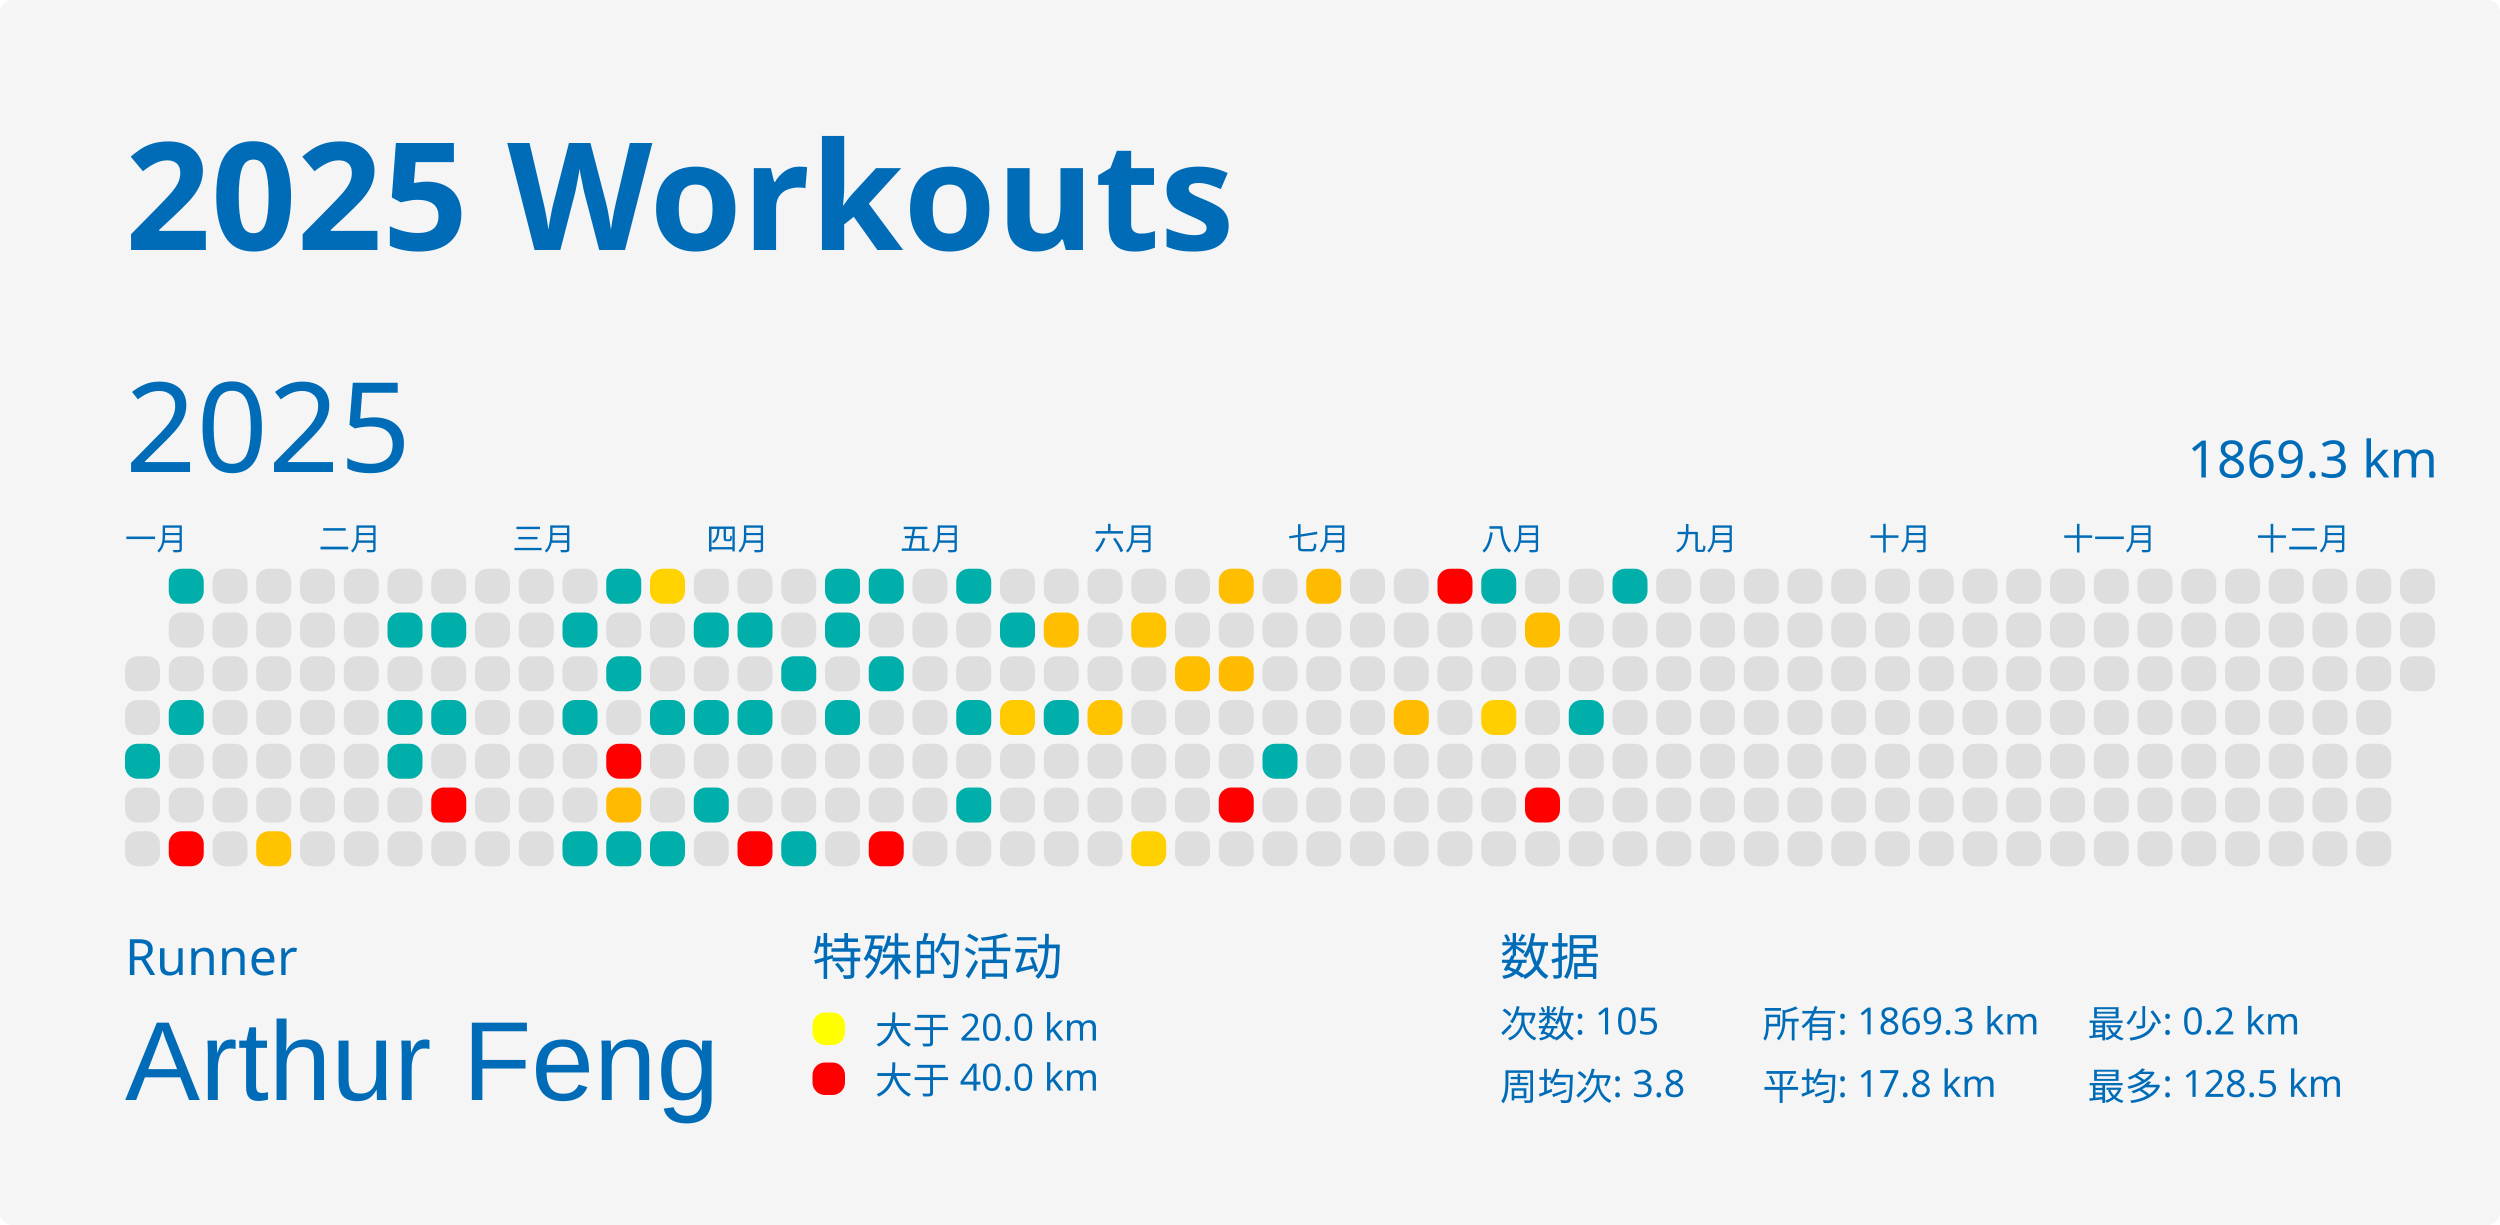
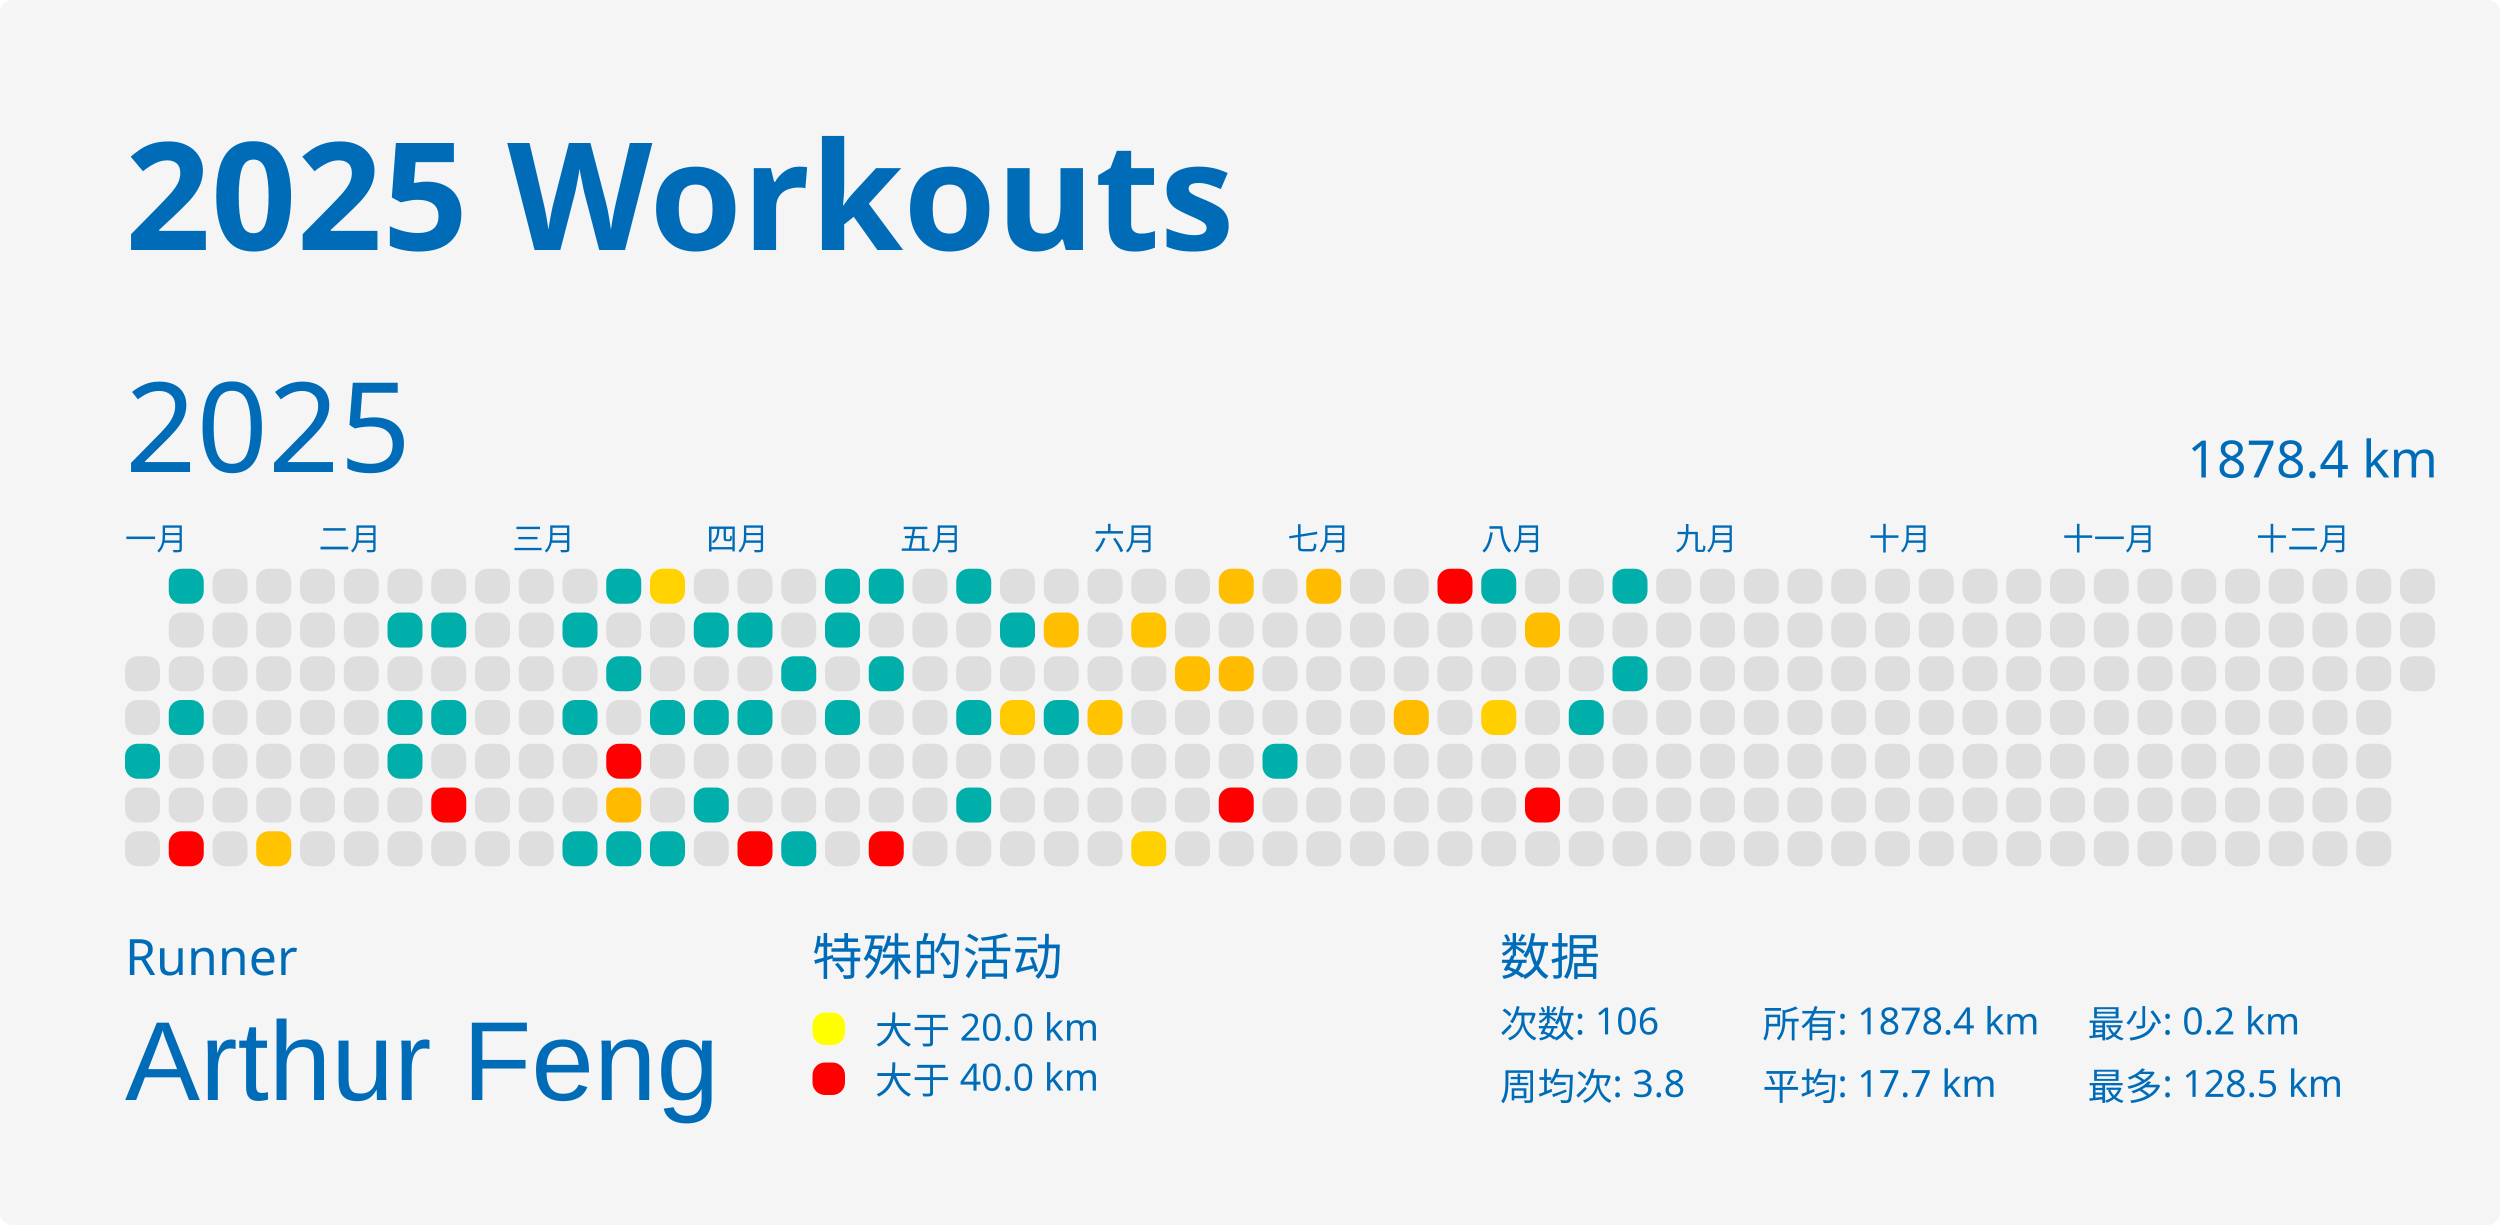
<svg xmlns="http://www.w3.org/2000/svg" baseProfile="full" height="98mm" version="1.1" viewBox="0,0,200,98" width="200mm">
  <defs />
  <rect fill="#f5f5f5" height="98" rx="1" ry="1" width="200" x="0" y="0" />
  <text fill="#006cb8" style="font-size:12px; font-family:MGI-Regular; font-weight:bold;" x="10" y="20">2025 Workouts</text>
  <text fill="#006cb8" style="font-size:4px; font-family:MGI-Regular" x="10" y="78">Runner</text>
  <text fill="#006cb8" style="font-size:9px; font-family:Arial" x="10" y="88">Arthur Feng</text>
  <text fill="#006cb8" style="font-size:4px; font-family:MGI-Regular" x="65" y="78">特殊的活动</text>
  <rect fill="yellow" height="2.6" rx="1" ry="1" width="2.6" x="65" y="81" />
  <text fill="#006cb8" style="font-size:3px; font-family:MGI-Regular" x="70" y="83.5">大于 20.0 km</text>
  <rect fill="red" height="2.6" rx="1" ry="1" width="2.6" x="65" y="85" />
  <text fill="#006cb8" style="font-size:3px; font-family:MGI-Regular" x="70" y="87.5">大于 40.0 km</text>
  <text fill="#006cb8" style="font-size:4px; font-family:MGI-Regular" x="120" y="78">数据</text>
-   <text fill="#006cb8" style="font-size:3px; font-family:MGI-Regular" x="120" y="83">次数: 105</text>
+   <text fill="#006cb8" style="font-size:3px; font-family:MGI-Regular" x="120" y="83">次数: 106</text>
  <text fill="#006cb8" style="font-size:3px; font-family:MGI-Regular" x="120" y="88">周均次: 3.8</text>
-   <text fill="#006cb8" style="font-size:3px; font-family:MGI-Regular" x="141" y="83">所有: 1869.3 km</text>
-   <text fill="#006cb8" style="font-size:3px; font-family:MGI-Regular" x="141" y="88">平均: 17.8 km</text>
+   <text fill="#006cb8" style="font-size:3px; font-family:MGI-Regular" x="141" y="83">所有: 1878.4 km</text>
+   <text fill="#006cb8" style="font-size:3px; font-family:MGI-Regular" x="141" y="88">平均: 17.7 km</text>
  <text fill="#006cb8" style="font-size:3px; font-family:MGI-Regular" x="167" y="83">最少: 0.2 km</text>
  <text fill="#006cb8" style="font-size:3px; font-family:MGI-Regular" x="167" y="88">最多: 128.5 km</text>
  <text dominant-baseline="hanging" fill="#006cb8" style="font-size:10.0px; font-family:MGI-Regular;" x="10" y="30">2025</text>
-   <text dominant-baseline="hanging" fill="#006cb8" style="font-size:4.125px; font-family:MGI-Regular;" x="175" y="35">1869.3 km</text>
+   <text dominant-baseline="hanging" fill="#006cb8" style="font-size:4.125px; font-family:MGI-Regular;" x="175" y="35">1878.4 km</text>
  <text fill="#006cb8" style="font-size:2.5px; font-family:MGI-Regular" x="10.0" y="44">一月</text>
  <text fill="#006cb8" style="font-size:2.5px; font-family:MGI-Regular" x="25.5" y="44">二月</text>
  <text fill="#006cb8" style="font-size:2.5px; font-family:MGI-Regular" x="41.0" y="44">三月</text>
  <text fill="#006cb8" style="font-size:2.5px; font-family:MGI-Regular" x="56.5" y="44">四月</text>
  <text fill="#006cb8" style="font-size:2.5px; font-family:MGI-Regular" x="72.0" y="44">五月</text>
  <text fill="#006cb8" style="font-size:2.5px; font-family:MGI-Regular" x="87.5" y="44">六月</text>
  <text fill="#006cb8" style="font-size:2.5px; font-family:MGI-Regular" x="103.0" y="44">七月</text>
  <text fill="#006cb8" style="font-size:2.5px; font-family:MGI-Regular" x="118.5" y="44">八月</text>
  <text fill="#006cb8" style="font-size:2.5px; font-family:MGI-Regular" x="134.0" y="44">九月</text>
  <text fill="#006cb8" style="font-size:2.5px; font-family:MGI-Regular" x="149.5" y="44">十月</text>
  <text fill="#006cb8" style="font-size:2.5px; font-family:MGI-Regular" x="165.0" y="44">十一月</text>
  <text fill="#006cb8" style="font-size:2.5px; font-family:MGI-Regular" x="180.5" y="44">十二月</text>
  <rect fill="#dedede" height="2.8" rx="1" ry="1" width="2.8" x="10.0" y="52.5" />
  <rect fill="#dedede" height="2.8" rx="1" ry="1" width="2.8" x="10.0" y="56.0" />
  <rect fill="#00afaa" height="2.8" rx="1" ry="1" width="2.8" x="10.0" y="59.5" />
  <rect fill="#dedede" height="2.8" rx="1" ry="1" width="2.8" x="10.0" y="63.0" />
  <rect fill="#dedede" height="2.8" rx="1" ry="1" width="2.8" x="10.0" y="66.5" />
  <rect fill="#00afaa" height="2.8" rx="1" ry="1" width="2.8" x="13.5" y="45.5" />
  <rect fill="#dedede" height="2.8" rx="1" ry="1" width="2.8" x="13.5" y="49.0" />
  <rect fill="#dedede" height="2.8" rx="1" ry="1" width="2.8" x="13.5" y="52.5" />
  <rect fill="#00afaa" height="2.8" rx="1" ry="1" width="2.8" x="13.5" y="56.0" />
  <rect fill="#dedede" height="2.8" rx="1" ry="1" width="2.8" x="13.5" y="59.5" />
  <rect fill="#dedede" height="2.8" rx="1" ry="1" width="2.8" x="13.5" y="63.0" />
  <rect fill="red" height="2.8" rx="1" ry="1" width="2.8" x="13.5" y="66.5" />
  <rect fill="#dedede" height="2.8" rx="1" ry="1" width="2.8" x="17.0" y="45.5" />
  <rect fill="#dedede" height="2.8" rx="1" ry="1" width="2.8" x="17.0" y="49.0" />
  <rect fill="#dedede" height="2.8" rx="1" ry="1" width="2.8" x="17.0" y="52.5" />
  <rect fill="#dedede" height="2.8" rx="1" ry="1" width="2.8" x="17.0" y="56.0" />
  <rect fill="#dedede" height="2.8" rx="1" ry="1" width="2.8" x="17.0" y="59.5" />
  <rect fill="#dedede" height="2.8" rx="1" ry="1" width="2.8" x="17.0" y="63.0" />
  <rect fill="#dedede" height="2.8" rx="1" ry="1" width="2.8" x="17.0" y="66.5" />
  <rect fill="#dedede" height="2.8" rx="1" ry="1" width="2.8" x="20.5" y="45.5" />
  <rect fill="#dedede" height="2.8" rx="1" ry="1" width="2.8" x="20.5" y="49.0" />
  <rect fill="#dedede" height="2.8" rx="1" ry="1" width="2.8" x="20.5" y="52.5" />
  <rect fill="#dedede" height="2.8" rx="1" ry="1" width="2.8" x="20.5" y="56.0" />
  <rect fill="#dedede" height="2.8" rx="1" ry="1" width="2.8" x="20.5" y="59.5" />
  <rect fill="#dedede" height="2.8" rx="1" ry="1" width="2.8" x="20.5" y="63.0" />
  <rect fill="#ffc300" height="2.8" rx="1" ry="1" width="2.8" x="20.5" y="66.5" />
  <rect fill="#dedede" height="2.8" rx="1" ry="1" width="2.8" x="24.0" y="45.5" />
  <rect fill="#dedede" height="2.8" rx="1" ry="1" width="2.8" x="24.0" y="49.0" />
  <rect fill="#dedede" height="2.8" rx="1" ry="1" width="2.8" x="24.0" y="52.5" />
  <rect fill="#dedede" height="2.8" rx="1" ry="1" width="2.8" x="24.0" y="56.0" />
  <rect fill="#dedede" height="2.8" rx="1" ry="1" width="2.8" x="24.0" y="59.5" />
  <rect fill="#dedede" height="2.8" rx="1" ry="1" width="2.8" x="24.0" y="63.0" />
  <rect fill="#dedede" height="2.8" rx="1" ry="1" width="2.8" x="24.0" y="66.5" />
  <rect fill="#dedede" height="2.8" rx="1" ry="1" width="2.8" x="27.5" y="45.5" />
  <rect fill="#dedede" height="2.8" rx="1" ry="1" width="2.8" x="27.5" y="49.0" />
  <rect fill="#dedede" height="2.8" rx="1" ry="1" width="2.8" x="27.5" y="52.5" />
  <rect fill="#dedede" height="2.8" rx="1" ry="1" width="2.8" x="27.5" y="56.0" />
  <rect fill="#dedede" height="2.8" rx="1" ry="1" width="2.8" x="27.5" y="59.5" />
  <rect fill="#dedede" height="2.8" rx="1" ry="1" width="2.8" x="27.5" y="63.0" />
  <rect fill="#dedede" height="2.8" rx="1" ry="1" width="2.8" x="27.5" y="66.5" />
  <rect fill="#dedede" height="2.8" rx="1" ry="1" width="2.8" x="31.0" y="45.5" />
  <rect fill="#00afaa" height="2.8" rx="1" ry="1" width="2.8" x="31.0" y="49.0" />
  <rect fill="#dedede" height="2.8" rx="1" ry="1" width="2.8" x="31.0" y="52.5" />
  <rect fill="#00afaa" height="2.8" rx="1" ry="1" width="2.8" x="31.0" y="56.0" />
  <rect fill="#00afaa" height="2.8" rx="1" ry="1" width="2.8" x="31.0" y="59.5" />
  <rect fill="#dedede" height="2.8" rx="1" ry="1" width="2.8" x="31.0" y="63.0" />
  <rect fill="#dedede" height="2.8" rx="1" ry="1" width="2.8" x="31.0" y="66.5" />
  <rect fill="#dedede" height="2.8" rx="1" ry="1" width="2.8" x="34.5" y="45.5" />
  <rect fill="#00afaa" height="2.8" rx="1" ry="1" width="2.8" x="34.5" y="49.0" />
  <rect fill="#dedede" height="2.8" rx="1" ry="1" width="2.8" x="34.5" y="52.5" />
  <rect fill="#00afaa" height="2.8" rx="1" ry="1" width="2.8" x="34.5" y="56.0" />
  <rect fill="#dedede" height="2.8" rx="1" ry="1" width="2.8" x="34.5" y="59.5" />
  <rect fill="red" height="2.8" rx="1" ry="1" width="2.8" x="34.5" y="63.0" />
  <rect fill="#dedede" height="2.8" rx="1" ry="1" width="2.8" x="34.5" y="66.5" />
  <rect fill="#dedede" height="2.8" rx="1" ry="1" width="2.8" x="38.0" y="45.5" />
  <rect fill="#dedede" height="2.8" rx="1" ry="1" width="2.8" x="38.0" y="49.0" />
  <rect fill="#dedede" height="2.8" rx="1" ry="1" width="2.8" x="38.0" y="52.5" />
  <rect fill="#dedede" height="2.8" rx="1" ry="1" width="2.8" x="38.0" y="56.0" />
  <rect fill="#dedede" height="2.8" rx="1" ry="1" width="2.8" x="38.0" y="59.5" />
  <rect fill="#dedede" height="2.8" rx="1" ry="1" width="2.8" x="38.0" y="63.0" />
  <rect fill="#dedede" height="2.8" rx="1" ry="1" width="2.8" x="38.0" y="66.5" />
  <rect fill="#dedede" height="2.8" rx="1" ry="1" width="2.8" x="41.5" y="45.5" />
  <rect fill="#dedede" height="2.8" rx="1" ry="1" width="2.8" x="41.5" y="49.0" />
  <rect fill="#dedede" height="2.8" rx="1" ry="1" width="2.8" x="41.5" y="52.5" />
  <rect fill="#dedede" height="2.8" rx="1" ry="1" width="2.8" x="41.5" y="56.0" />
  <rect fill="#dedede" height="2.8" rx="1" ry="1" width="2.8" x="41.5" y="59.5" />
  <rect fill="#dedede" height="2.8" rx="1" ry="1" width="2.8" x="41.5" y="63.0" />
  <rect fill="#dedede" height="2.8" rx="1" ry="1" width="2.8" x="41.5" y="66.5" />
  <rect fill="#dedede" height="2.8" rx="1" ry="1" width="2.8" x="45.0" y="45.5" />
  <rect fill="#00afaa" height="2.8" rx="1" ry="1" width="2.8" x="45.0" y="49.0" />
  <rect fill="#dedede" height="2.8" rx="1" ry="1" width="2.8" x="45.0" y="52.5" />
  <rect fill="#00afaa" height="2.8" rx="1" ry="1" width="2.8" x="45.0" y="56.0" />
  <rect fill="#dedede" height="2.8" rx="1" ry="1" width="2.8" x="45.0" y="59.5" />
  <rect fill="#dedede" height="2.8" rx="1" ry="1" width="2.8" x="45.0" y="63.0" />
  <rect fill="#00afaa" height="2.8" rx="1" ry="1" width="2.8" x="45.0" y="66.5" />
  <rect fill="#00afaa" height="2.8" rx="1" ry="1" width="2.8" x="48.5" y="45.5" />
  <rect fill="#dedede" height="2.8" rx="1" ry="1" width="2.8" x="48.5" y="49.0" />
  <rect fill="#00afaa" height="2.8" rx="1" ry="1" width="2.8" x="48.5" y="52.5" />
  <rect fill="#dedede" height="2.8" rx="1" ry="1" width="2.8" x="48.5" y="56.0" />
  <rect fill="red" height="2.8" rx="1" ry="1" width="2.8" x="48.5" y="59.5" />
  <rect fill="#ffba00" height="2.8" rx="1" ry="1" width="2.8" x="48.5" y="63.0" />
  <rect fill="#00afaa" height="2.8" rx="1" ry="1" width="2.8" x="48.5" y="66.5" />
  <rect fill="#ffd200" height="2.8" rx="1" ry="1" width="2.8" x="52.0" y="45.5" />
  <rect fill="#dedede" height="2.8" rx="1" ry="1" width="2.8" x="52.0" y="49.0" />
  <rect fill="#dedede" height="2.8" rx="1" ry="1" width="2.8" x="52.0" y="52.5" />
  <rect fill="#00afaa" height="2.8" rx="1" ry="1" width="2.8" x="52.0" y="56.0" />
  <rect fill="#dedede" height="2.8" rx="1" ry="1" width="2.8" x="52.0" y="59.5" />
  <rect fill="#dedede" height="2.8" rx="1" ry="1" width="2.8" x="52.0" y="63.0" />
  <rect fill="#00afaa" height="2.8" rx="1" ry="1" width="2.8" x="52.0" y="66.5" />
  <rect fill="#dedede" height="2.8" rx="1" ry="1" width="2.8" x="55.5" y="45.5" />
  <rect fill="#00afaa" height="2.8" rx="1" ry="1" width="2.8" x="55.5" y="49.0" />
  <rect fill="#dedede" height="2.8" rx="1" ry="1" width="2.8" x="55.5" y="52.5" />
  <rect fill="#00afaa" height="2.8" rx="1" ry="1" width="2.8" x="55.5" y="56.0" />
  <rect fill="#dedede" height="2.8" rx="1" ry="1" width="2.8" x="55.5" y="59.5" />
  <rect fill="#00afaa" height="2.8" rx="1" ry="1" width="2.8" x="55.5" y="63.0" />
  <rect fill="#dedede" height="2.8" rx="1" ry="1" width="2.8" x="55.5" y="66.5" />
  <rect fill="#dedede" height="2.8" rx="1" ry="1" width="2.8" x="59.0" y="45.5" />
  <rect fill="#00afaa" height="2.8" rx="1" ry="1" width="2.8" x="59.0" y="49.0" />
  <rect fill="#dedede" height="2.8" rx="1" ry="1" width="2.8" x="59.0" y="52.5" />
  <rect fill="#00afaa" height="2.8" rx="1" ry="1" width="2.8" x="59.0" y="56.0" />
  <rect fill="#dedede" height="2.8" rx="1" ry="1" width="2.8" x="59.0" y="59.5" />
  <rect fill="#dedede" height="2.8" rx="1" ry="1" width="2.8" x="59.0" y="63.0" />
  <rect fill="red" height="2.8" rx="1" ry="1" width="2.8" x="59.0" y="66.5" />
  <rect fill="#dedede" height="2.8" rx="1" ry="1" width="2.8" x="62.5" y="45.5" />
  <rect fill="#dedede" height="2.8" rx="1" ry="1" width="2.8" x="62.5" y="49.0" />
  <rect fill="#00afaa" height="2.8" rx="1" ry="1" width="2.8" x="62.5" y="52.5" />
  <rect fill="#dedede" height="2.8" rx="1" ry="1" width="2.8" x="62.5" y="56.0" />
  <rect fill="#dedede" height="2.8" rx="1" ry="1" width="2.8" x="62.5" y="59.5" />
  <rect fill="#dedede" height="2.8" rx="1" ry="1" width="2.8" x="62.5" y="63.0" />
  <rect fill="#00afaa" height="2.8" rx="1" ry="1" width="2.8" x="62.5" y="66.5" />
  <rect fill="#00afaa" height="2.8" rx="1" ry="1" width="2.8" x="66.0" y="45.5" />
  <rect fill="#00afaa" height="2.8" rx="1" ry="1" width="2.8" x="66.0" y="49.0" />
  <rect fill="#dedede" height="2.8" rx="1" ry="1" width="2.8" x="66.0" y="52.5" />
  <rect fill="#00afaa" height="2.8" rx="1" ry="1" width="2.8" x="66.0" y="56.0" />
  <rect fill="#dedede" height="2.8" rx="1" ry="1" width="2.8" x="66.0" y="59.5" />
  <rect fill="#dedede" height="2.8" rx="1" ry="1" width="2.8" x="66.0" y="63.0" />
  <rect fill="#dedede" height="2.8" rx="1" ry="1" width="2.8" x="66.0" y="66.5" />
  <rect fill="#00afaa" height="2.8" rx="1" ry="1" width="2.8" x="69.5" y="45.5" />
  <rect fill="#dedede" height="2.8" rx="1" ry="1" width="2.8" x="69.5" y="49.0" />
  <rect fill="#00afaa" height="2.8" rx="1" ry="1" width="2.8" x="69.5" y="52.5" />
  <rect fill="#dedede" height="2.8" rx="1" ry="1" width="2.8" x="69.5" y="56.0" />
  <rect fill="#dedede" height="2.8" rx="1" ry="1" width="2.8" x="69.5" y="59.5" />
  <rect fill="#dedede" height="2.8" rx="1" ry="1" width="2.8" x="69.5" y="63.0" />
  <rect fill="red" height="2.8" rx="1" ry="1" width="2.8" x="69.5" y="66.5" />
  <rect fill="#dedede" height="2.8" rx="1" ry="1" width="2.8" x="73.0" y="45.5" />
  <rect fill="#dedede" height="2.8" rx="1" ry="1" width="2.8" x="73.0" y="49.0" />
  <rect fill="#dedede" height="2.8" rx="1" ry="1" width="2.8" x="73.0" y="52.5" />
  <rect fill="#dedede" height="2.8" rx="1" ry="1" width="2.8" x="73.0" y="56.0" />
  <rect fill="#dedede" height="2.8" rx="1" ry="1" width="2.8" x="73.0" y="59.5" />
  <rect fill="#dedede" height="2.8" rx="1" ry="1" width="2.8" x="73.0" y="63.0" />
  <rect fill="#dedede" height="2.8" rx="1" ry="1" width="2.8" x="73.0" y="66.5" />
  <rect fill="#00afaa" height="2.8" rx="1" ry="1" width="2.8" x="76.5" y="45.5" />
  <rect fill="#dedede" height="2.8" rx="1" ry="1" width="2.8" x="76.5" y="49.0" />
  <rect fill="#dedede" height="2.8" rx="1" ry="1" width="2.8" x="76.5" y="52.5" />
  <rect fill="#00afaa" height="2.8" rx="1" ry="1" width="2.8" x="76.5" y="56.0" />
  <rect fill="#dedede" height="2.8" rx="1" ry="1" width="2.8" x="76.5" y="59.5" />
  <rect fill="#00afaa" height="2.8" rx="1" ry="1" width="2.8" x="76.5" y="63.0" />
  <rect fill="#dedede" height="2.8" rx="1" ry="1" width="2.8" x="76.5" y="66.5" />
  <rect fill="#dedede" height="2.8" rx="1" ry="1" width="2.8" x="80.0" y="45.5" />
  <rect fill="#00afaa" height="2.8" rx="1" ry="1" width="2.8" x="80.0" y="49.0" />
  <rect fill="#dedede" height="2.8" rx="1" ry="1" width="2.8" x="80.0" y="52.5" />
  <rect fill="#ffca00" height="2.8" rx="1" ry="1" width="2.8" x="80.0" y="56.0" />
  <rect fill="#dedede" height="2.8" rx="1" ry="1" width="2.8" x="80.0" y="59.5" />
  <rect fill="#dedede" height="2.8" rx="1" ry="1" width="2.8" x="80.0" y="63.0" />
  <rect fill="#dedede" height="2.8" rx="1" ry="1" width="2.8" x="80.0" y="66.5" />
  <rect fill="#dedede" height="2.8" rx="1" ry="1" width="2.8" x="83.5" y="45.5" />
  <rect fill="#ffbe00" height="2.8" rx="1" ry="1" width="2.8" x="83.5" y="49.0" />
  <rect fill="#dedede" height="2.8" rx="1" ry="1" width="2.8" x="83.5" y="52.5" />
  <rect fill="#00afaa" height="2.8" rx="1" ry="1" width="2.8" x="83.5" y="56.0" />
  <rect fill="#dedede" height="2.8" rx="1" ry="1" width="2.8" x="83.5" y="59.5" />
  <rect fill="#dedede" height="2.8" rx="1" ry="1" width="2.8" x="83.5" y="63.0" />
  <rect fill="#dedede" height="2.8" rx="1" ry="1" width="2.8" x="83.5" y="66.5" />
  <rect fill="#dedede" height="2.8" rx="1" ry="1" width="2.8" x="87.0" y="45.5" />
  <rect fill="#dedede" height="2.8" rx="1" ry="1" width="2.8" x="87.0" y="49.0" />
  <rect fill="#dedede" height="2.8" rx="1" ry="1" width="2.8" x="87.0" y="52.5" />
  <rect fill="#ffc300" height="2.8" rx="1" ry="1" width="2.8" x="87.0" y="56.0" />
  <rect fill="#dedede" height="2.8" rx="1" ry="1" width="2.8" x="87.0" y="59.5" />
  <rect fill="#dedede" height="2.8" rx="1" ry="1" width="2.8" x="87.0" y="63.0" />
  <rect fill="#dedede" height="2.8" rx="1" ry="1" width="2.8" x="87.0" y="66.5" />
  <rect fill="#dedede" height="2.8" rx="1" ry="1" width="2.8" x="90.5" y="45.5" />
  <rect fill="#ffc300" height="2.8" rx="1" ry="1" width="2.8" x="90.5" y="49.0" />
  <rect fill="#dedede" height="2.8" rx="1" ry="1" width="2.8" x="90.5" y="52.5" />
  <rect fill="#dedede" height="2.8" rx="1" ry="1" width="2.8" x="90.5" y="56.0" />
  <rect fill="#dedede" height="2.8" rx="1" ry="1" width="2.8" x="90.5" y="59.5" />
  <rect fill="#dedede" height="2.8" rx="1" ry="1" width="2.8" x="90.5" y="63.0" />
  <rect fill="#ffd100" height="2.8" rx="1" ry="1" width="2.8" x="90.5" y="66.5" />
  <rect fill="#dedede" height="2.8" rx="1" ry="1" width="2.8" x="94.0" y="45.5" />
  <rect fill="#dedede" height="2.8" rx="1" ry="1" width="2.8" x="94.0" y="49.0" />
  <rect fill="#ffbe00" height="2.8" rx="1" ry="1" width="2.8" x="94.0" y="52.5" />
  <rect fill="#dedede" height="2.8" rx="1" ry="1" width="2.8" x="94.0" y="56.0" />
  <rect fill="#dedede" height="2.8" rx="1" ry="1" width="2.8" x="94.0" y="59.5" />
  <rect fill="#dedede" height="2.8" rx="1" ry="1" width="2.8" x="94.0" y="63.0" />
  <rect fill="#dedede" height="2.8" rx="1" ry="1" width="2.8" x="94.0" y="66.5" />
  <rect fill="#ffbe00" height="2.8" rx="1" ry="1" width="2.8" x="97.5" y="45.5" />
  <rect fill="#dedede" height="2.8" rx="1" ry="1" width="2.8" x="97.5" y="49.0" />
  <rect fill="#ffbb00" height="2.8" rx="1" ry="1" width="2.8" x="97.5" y="52.5" />
  <rect fill="#dedede" height="2.8" rx="1" ry="1" width="2.8" x="97.5" y="56.0" />
  <rect fill="#dedede" height="2.8" rx="1" ry="1" width="2.8" x="97.5" y="59.5" />
  <rect fill="red" height="2.8" rx="1" ry="1" width="2.8" x="97.5" y="63.0" />
  <rect fill="#dedede" height="2.8" rx="1" ry="1" width="2.8" x="97.5" y="66.5" />
  <rect fill="#dedede" height="2.8" rx="1" ry="1" width="2.8" x="101.0" y="45.5" />
  <rect fill="#dedede" height="2.8" rx="1" ry="1" width="2.8" x="101.0" y="49.0" />
  <rect fill="#dedede" height="2.8" rx="1" ry="1" width="2.8" x="101.0" y="52.5" />
  <rect fill="#dedede" height="2.8" rx="1" ry="1" width="2.8" x="101.0" y="56.0" />
  <rect fill="#00afaa" height="2.8" rx="1" ry="1" width="2.8" x="101.0" y="59.5" />
  <rect fill="#dedede" height="2.8" rx="1" ry="1" width="2.8" x="101.0" y="63.0" />
  <rect fill="#dedede" height="2.8" rx="1" ry="1" width="2.8" x="101.0" y="66.5" />
  <rect fill="#ffbb00" height="2.8" rx="1" ry="1" width="2.8" x="104.5" y="45.5" />
  <rect fill="#dedede" height="2.8" rx="1" ry="1" width="2.8" x="104.5" y="49.0" />
  <rect fill="#dedede" height="2.8" rx="1" ry="1" width="2.8" x="104.5" y="52.5" />
  <rect fill="#dedede" height="2.8" rx="1" ry="1" width="2.8" x="104.5" y="56.0" />
  <rect fill="#dedede" height="2.8" rx="1" ry="1" width="2.8" x="104.5" y="59.5" />
  <rect fill="#dedede" height="2.8" rx="1" ry="1" width="2.8" x="104.5" y="63.0" />
  <rect fill="#dedede" height="2.8" rx="1" ry="1" width="2.8" x="104.5" y="66.5" />
  <rect fill="#dedede" height="2.8" rx="1" ry="1" width="2.8" x="108.0" y="45.5" />
  <rect fill="#dedede" height="2.8" rx="1" ry="1" width="2.8" x="108.0" y="49.0" />
  <rect fill="#dedede" height="2.8" rx="1" ry="1" width="2.8" x="108.0" y="52.5" />
  <rect fill="#dedede" height="2.8" rx="1" ry="1" width="2.8" x="108.0" y="56.0" />
  <rect fill="#dedede" height="2.8" rx="1" ry="1" width="2.8" x="108.0" y="59.5" />
  <rect fill="#dedede" height="2.8" rx="1" ry="1" width="2.8" x="108.0" y="63.0" />
  <rect fill="#dedede" height="2.8" rx="1" ry="1" width="2.8" x="108.0" y="66.5" />
  <rect fill="#dedede" height="2.8" rx="1" ry="1" width="2.8" x="111.5" y="45.5" />
  <rect fill="#dedede" height="2.8" rx="1" ry="1" width="2.8" x="111.5" y="49.0" />
  <rect fill="#dedede" height="2.8" rx="1" ry="1" width="2.8" x="111.5" y="52.5" />
  <rect fill="#ffbc00" height="2.8" rx="1" ry="1" width="2.8" x="111.5" y="56.0" />
  <rect fill="#dedede" height="2.8" rx="1" ry="1" width="2.8" x="111.5" y="59.5" />
  <rect fill="#dedede" height="2.8" rx="1" ry="1" width="2.8" x="111.5" y="63.0" />
  <rect fill="#dedede" height="2.8" rx="1" ry="1" width="2.8" x="111.5" y="66.5" />
  <rect fill="red" height="2.8" rx="1" ry="1" width="2.8" x="115.0" y="45.5" />
  <rect fill="#dedede" height="2.8" rx="1" ry="1" width="2.8" x="115.0" y="49.0" />
  <rect fill="#dedede" height="2.8" rx="1" ry="1" width="2.8" x="115.0" y="52.5" />
  <rect fill="#dedede" height="2.8" rx="1" ry="1" width="2.8" x="115.0" y="56.0" />
  <rect fill="#dedede" height="2.8" rx="1" ry="1" width="2.8" x="115.0" y="59.5" />
  <rect fill="#dedede" height="2.8" rx="1" ry="1" width="2.8" x="115.0" y="63.0" />
  <rect fill="#dedede" height="2.8" rx="1" ry="1" width="2.8" x="115.0" y="66.5" />
  <rect fill="#00afaa" height="2.8" rx="1" ry="1" width="2.8" x="118.5" y="45.5" />
  <rect fill="#dedede" height="2.8" rx="1" ry="1" width="2.8" x="118.5" y="49.0" />
  <rect fill="#dedede" height="2.8" rx="1" ry="1" width="2.8" x="118.5" y="52.5" />
  <rect fill="#ffcf00" height="2.8" rx="1" ry="1" width="2.8" x="118.5" y="56.0" />
  <rect fill="#dedede" height="2.8" rx="1" ry="1" width="2.8" x="118.5" y="59.5" />
  <rect fill="#dedede" height="2.8" rx="1" ry="1" width="2.8" x="118.5" y="63.0" />
  <rect fill="#dedede" height="2.8" rx="1" ry="1" width="2.8" x="118.5" y="66.5" />
  <rect fill="#dedede" height="2.8" rx="1" ry="1" width="2.8" x="122.0" y="45.5" />
  <rect fill="#ffbd00" height="2.8" rx="1" ry="1" width="2.8" x="122.0" y="49.0" />
  <rect fill="#dedede" height="2.8" rx="1" ry="1" width="2.8" x="122.0" y="52.5" />
  <rect fill="#dedede" height="2.8" rx="1" ry="1" width="2.8" x="122.0" y="56.0" />
  <rect fill="#dedede" height="2.8" rx="1" ry="1" width="2.8" x="122.0" y="59.5" />
  <rect fill="red" height="2.8" rx="1" ry="1" width="2.8" x="122.0" y="63.0" />
  <rect fill="#dedede" height="2.8" rx="1" ry="1" width="2.8" x="122.0" y="66.5" />
  <rect fill="#dedede" height="2.8" rx="1" ry="1" width="2.8" x="125.5" y="45.5" />
  <rect fill="#dedede" height="2.8" rx="1" ry="1" width="2.8" x="125.5" y="49.0" />
  <rect fill="#dedede" height="2.8" rx="1" ry="1" width="2.8" x="125.5" y="52.5" />
  <rect fill="#00afaa" height="2.8" rx="1" ry="1" width="2.8" x="125.5" y="56.0" />
  <rect fill="#dedede" height="2.8" rx="1" ry="1" width="2.8" x="125.5" y="59.5" />
  <rect fill="#dedede" height="2.8" rx="1" ry="1" width="2.8" x="125.5" y="63.0" />
  <rect fill="#dedede" height="2.8" rx="1" ry="1" width="2.8" x="125.5" y="66.5" />
  <rect fill="#00afaa" height="2.8" rx="1" ry="1" width="2.8" x="129.0" y="45.5" />
  <rect fill="#dedede" height="2.8" rx="1" ry="1" width="2.8" x="129.0" y="49.0" />
-   <rect fill="#dedede" height="2.8" rx="1" ry="1" width="2.8" x="129.0" y="52.5" />
+   <rect fill="#00afaa" height="2.8" rx="1" ry="1" width="2.8" x="129.0" y="52.5" />
  <rect fill="#dedede" height="2.8" rx="1" ry="1" width="2.8" x="129.0" y="56.0" />
  <rect fill="#dedede" height="2.8" rx="1" ry="1" width="2.8" x="129.0" y="59.5" />
  <rect fill="#dedede" height="2.8" rx="1" ry="1" width="2.8" x="129.0" y="63.0" />
  <rect fill="#dedede" height="2.8" rx="1" ry="1" width="2.8" x="129.0" y="66.5" />
  <rect fill="#dedede" height="2.8" rx="1" ry="1" width="2.8" x="132.5" y="45.5" />
  <rect fill="#dedede" height="2.8" rx="1" ry="1" width="2.8" x="132.5" y="49.0" />
  <rect fill="#dedede" height="2.8" rx="1" ry="1" width="2.8" x="132.5" y="52.5" />
  <rect fill="#dedede" height="2.8" rx="1" ry="1" width="2.8" x="132.5" y="56.0" />
  <rect fill="#dedede" height="2.8" rx="1" ry="1" width="2.8" x="132.5" y="59.5" />
  <rect fill="#dedede" height="2.8" rx="1" ry="1" width="2.8" x="132.5" y="63.0" />
  <rect fill="#dedede" height="2.8" rx="1" ry="1" width="2.8" x="132.5" y="66.5" />
  <rect fill="#dedede" height="2.8" rx="1" ry="1" width="2.8" x="136.0" y="45.5" />
  <rect fill="#dedede" height="2.8" rx="1" ry="1" width="2.8" x="136.0" y="49.0" />
  <rect fill="#dedede" height="2.8" rx="1" ry="1" width="2.8" x="136.0" y="52.5" />
  <rect fill="#dedede" height="2.8" rx="1" ry="1" width="2.8" x="136.0" y="56.0" />
  <rect fill="#dedede" height="2.8" rx="1" ry="1" width="2.8" x="136.0" y="59.5" />
  <rect fill="#dedede" height="2.8" rx="1" ry="1" width="2.8" x="136.0" y="63.0" />
  <rect fill="#dedede" height="2.8" rx="1" ry="1" width="2.8" x="136.0" y="66.5" />
  <rect fill="#dedede" height="2.8" rx="1" ry="1" width="2.8" x="139.5" y="45.5" />
  <rect fill="#dedede" height="2.8" rx="1" ry="1" width="2.8" x="139.5" y="49.0" />
  <rect fill="#dedede" height="2.8" rx="1" ry="1" width="2.8" x="139.5" y="52.5" />
  <rect fill="#dedede" height="2.8" rx="1" ry="1" width="2.8" x="139.5" y="56.0" />
  <rect fill="#dedede" height="2.8" rx="1" ry="1" width="2.8" x="139.5" y="59.5" />
  <rect fill="#dedede" height="2.8" rx="1" ry="1" width="2.8" x="139.5" y="63.0" />
  <rect fill="#dedede" height="2.8" rx="1" ry="1" width="2.8" x="139.5" y="66.5" />
  <rect fill="#dedede" height="2.8" rx="1" ry="1" width="2.8" x="143.0" y="45.5" />
  <rect fill="#dedede" height="2.8" rx="1" ry="1" width="2.8" x="143.0" y="49.0" />
  <rect fill="#dedede" height="2.8" rx="1" ry="1" width="2.8" x="143.0" y="52.5" />
  <rect fill="#dedede" height="2.8" rx="1" ry="1" width="2.8" x="143.0" y="56.0" />
  <rect fill="#dedede" height="2.8" rx="1" ry="1" width="2.8" x="143.0" y="59.5" />
  <rect fill="#dedede" height="2.8" rx="1" ry="1" width="2.8" x="143.0" y="63.0" />
  <rect fill="#dedede" height="2.8" rx="1" ry="1" width="2.8" x="143.0" y="66.5" />
  <rect fill="#dedede" height="2.8" rx="1" ry="1" width="2.8" x="146.5" y="45.5" />
  <rect fill="#dedede" height="2.8" rx="1" ry="1" width="2.8" x="146.5" y="49.0" />
  <rect fill="#dedede" height="2.8" rx="1" ry="1" width="2.8" x="146.5" y="52.5" />
  <rect fill="#dedede" height="2.8" rx="1" ry="1" width="2.8" x="146.5" y="56.0" />
  <rect fill="#dedede" height="2.8" rx="1" ry="1" width="2.8" x="146.5" y="59.5" />
  <rect fill="#dedede" height="2.8" rx="1" ry="1" width="2.8" x="146.5" y="63.0" />
  <rect fill="#dedede" height="2.8" rx="1" ry="1" width="2.8" x="146.5" y="66.5" />
  <rect fill="#dedede" height="2.8" rx="1" ry="1" width="2.8" x="150.0" y="45.5" />
  <rect fill="#dedede" height="2.8" rx="1" ry="1" width="2.8" x="150.0" y="49.0" />
  <rect fill="#dedede" height="2.8" rx="1" ry="1" width="2.8" x="150.0" y="52.5" />
  <rect fill="#dedede" height="2.8" rx="1" ry="1" width="2.8" x="150.0" y="56.0" />
  <rect fill="#dedede" height="2.8" rx="1" ry="1" width="2.8" x="150.0" y="59.5" />
  <rect fill="#dedede" height="2.8" rx="1" ry="1" width="2.8" x="150.0" y="63.0" />
  <rect fill="#dedede" height="2.8" rx="1" ry="1" width="2.8" x="150.0" y="66.5" />
  <rect fill="#dedede" height="2.8" rx="1" ry="1" width="2.8" x="153.5" y="45.5" />
  <rect fill="#dedede" height="2.8" rx="1" ry="1" width="2.8" x="153.5" y="49.0" />
  <rect fill="#dedede" height="2.8" rx="1" ry="1" width="2.8" x="153.5" y="52.5" />
  <rect fill="#dedede" height="2.8" rx="1" ry="1" width="2.8" x="153.5" y="56.0" />
  <rect fill="#dedede" height="2.8" rx="1" ry="1" width="2.8" x="153.5" y="59.5" />
  <rect fill="#dedede" height="2.8" rx="1" ry="1" width="2.8" x="153.5" y="63.0" />
  <rect fill="#dedede" height="2.8" rx="1" ry="1" width="2.8" x="153.5" y="66.5" />
  <rect fill="#dedede" height="2.8" rx="1" ry="1" width="2.8" x="157.0" y="45.5" />
  <rect fill="#dedede" height="2.8" rx="1" ry="1" width="2.8" x="157.0" y="49.0" />
  <rect fill="#dedede" height="2.8" rx="1" ry="1" width="2.8" x="157.0" y="52.5" />
  <rect fill="#dedede" height="2.8" rx="1" ry="1" width="2.8" x="157.0" y="56.0" />
  <rect fill="#dedede" height="2.8" rx="1" ry="1" width="2.8" x="157.0" y="59.5" />
  <rect fill="#dedede" height="2.8" rx="1" ry="1" width="2.8" x="157.0" y="63.0" />
  <rect fill="#dedede" height="2.8" rx="1" ry="1" width="2.8" x="157.0" y="66.5" />
  <rect fill="#dedede" height="2.8" rx="1" ry="1" width="2.8" x="160.5" y="45.5" />
  <rect fill="#dedede" height="2.8" rx="1" ry="1" width="2.8" x="160.5" y="49.0" />
  <rect fill="#dedede" height="2.8" rx="1" ry="1" width="2.8" x="160.5" y="52.5" />
  <rect fill="#dedede" height="2.8" rx="1" ry="1" width="2.8" x="160.5" y="56.0" />
  <rect fill="#dedede" height="2.8" rx="1" ry="1" width="2.8" x="160.5" y="59.5" />
  <rect fill="#dedede" height="2.8" rx="1" ry="1" width="2.8" x="160.5" y="63.0" />
  <rect fill="#dedede" height="2.8" rx="1" ry="1" width="2.8" x="160.5" y="66.5" />
  <rect fill="#dedede" height="2.8" rx="1" ry="1" width="2.8" x="164.0" y="45.5" />
  <rect fill="#dedede" height="2.8" rx="1" ry="1" width="2.8" x="164.0" y="49.0" />
  <rect fill="#dedede" height="2.8" rx="1" ry="1" width="2.8" x="164.0" y="52.5" />
  <rect fill="#dedede" height="2.8" rx="1" ry="1" width="2.8" x="164.0" y="56.0" />
  <rect fill="#dedede" height="2.8" rx="1" ry="1" width="2.8" x="164.0" y="59.5" />
  <rect fill="#dedede" height="2.8" rx="1" ry="1" width="2.8" x="164.0" y="63.0" />
  <rect fill="#dedede" height="2.8" rx="1" ry="1" width="2.8" x="164.0" y="66.5" />
  <rect fill="#dedede" height="2.8" rx="1" ry="1" width="2.8" x="167.5" y="45.5" />
  <rect fill="#dedede" height="2.8" rx="1" ry="1" width="2.8" x="167.5" y="49.0" />
  <rect fill="#dedede" height="2.8" rx="1" ry="1" width="2.8" x="167.5" y="52.5" />
  <rect fill="#dedede" height="2.8" rx="1" ry="1" width="2.8" x="167.5" y="56.0" />
  <rect fill="#dedede" height="2.8" rx="1" ry="1" width="2.8" x="167.5" y="59.5" />
  <rect fill="#dedede" height="2.8" rx="1" ry="1" width="2.8" x="167.5" y="63.0" />
  <rect fill="#dedede" height="2.8" rx="1" ry="1" width="2.8" x="167.5" y="66.5" />
  <rect fill="#dedede" height="2.8" rx="1" ry="1" width="2.8" x="171.0" y="45.5" />
  <rect fill="#dedede" height="2.8" rx="1" ry="1" width="2.8" x="171.0" y="49.0" />
  <rect fill="#dedede" height="2.8" rx="1" ry="1" width="2.8" x="171.0" y="52.5" />
  <rect fill="#dedede" height="2.8" rx="1" ry="1" width="2.8" x="171.0" y="56.0" />
  <rect fill="#dedede" height="2.8" rx="1" ry="1" width="2.8" x="171.0" y="59.5" />
  <rect fill="#dedede" height="2.8" rx="1" ry="1" width="2.8" x="171.0" y="63.0" />
  <rect fill="#dedede" height="2.8" rx="1" ry="1" width="2.8" x="171.0" y="66.5" />
  <rect fill="#dedede" height="2.8" rx="1" ry="1" width="2.8" x="174.5" y="45.5" />
  <rect fill="#dedede" height="2.8" rx="1" ry="1" width="2.8" x="174.5" y="49.0" />
  <rect fill="#dedede" height="2.8" rx="1" ry="1" width="2.8" x="174.5" y="52.5" />
  <rect fill="#dedede" height="2.8" rx="1" ry="1" width="2.8" x="174.5" y="56.0" />
  <rect fill="#dedede" height="2.8" rx="1" ry="1" width="2.8" x="174.5" y="59.5" />
  <rect fill="#dedede" height="2.8" rx="1" ry="1" width="2.8" x="174.5" y="63.0" />
  <rect fill="#dedede" height="2.8" rx="1" ry="1" width="2.8" x="174.5" y="66.5" />
  <rect fill="#dedede" height="2.8" rx="1" ry="1" width="2.8" x="178.0" y="45.5" />
  <rect fill="#dedede" height="2.8" rx="1" ry="1" width="2.8" x="178.0" y="49.0" />
  <rect fill="#dedede" height="2.8" rx="1" ry="1" width="2.8" x="178.0" y="52.5" />
  <rect fill="#dedede" height="2.8" rx="1" ry="1" width="2.8" x="178.0" y="56.0" />
  <rect fill="#dedede" height="2.8" rx="1" ry="1" width="2.8" x="178.0" y="59.5" />
  <rect fill="#dedede" height="2.8" rx="1" ry="1" width="2.8" x="178.0" y="63.0" />
  <rect fill="#dedede" height="2.8" rx="1" ry="1" width="2.8" x="178.0" y="66.5" />
  <rect fill="#dedede" height="2.8" rx="1" ry="1" width="2.8" x="181.5" y="45.5" />
  <rect fill="#dedede" height="2.8" rx="1" ry="1" width="2.8" x="181.5" y="49.0" />
  <rect fill="#dedede" height="2.8" rx="1" ry="1" width="2.8" x="181.5" y="52.5" />
  <rect fill="#dedede" height="2.8" rx="1" ry="1" width="2.8" x="181.5" y="56.0" />
  <rect fill="#dedede" height="2.8" rx="1" ry="1" width="2.8" x="181.5" y="59.5" />
  <rect fill="#dedede" height="2.8" rx="1" ry="1" width="2.8" x="181.5" y="63.0" />
  <rect fill="#dedede" height="2.8" rx="1" ry="1" width="2.8" x="181.5" y="66.5" />
  <rect fill="#dedede" height="2.8" rx="1" ry="1" width="2.8" x="185.0" y="45.5" />
  <rect fill="#dedede" height="2.8" rx="1" ry="1" width="2.8" x="185.0" y="49.0" />
  <rect fill="#dedede" height="2.8" rx="1" ry="1" width="2.8" x="185.0" y="52.5" />
  <rect fill="#dedede" height="2.8" rx="1" ry="1" width="2.8" x="185.0" y="56.0" />
  <rect fill="#dedede" height="2.8" rx="1" ry="1" width="2.8" x="185.0" y="59.5" />
  <rect fill="#dedede" height="2.8" rx="1" ry="1" width="2.8" x="185.0" y="63.0" />
  <rect fill="#dedede" height="2.8" rx="1" ry="1" width="2.8" x="185.0" y="66.5" />
  <rect fill="#dedede" height="2.8" rx="1" ry="1" width="2.8" x="188.5" y="45.5" />
  <rect fill="#dedede" height="2.8" rx="1" ry="1" width="2.8" x="188.5" y="49.0" />
  <rect fill="#dedede" height="2.8" rx="1" ry="1" width="2.8" x="188.5" y="52.5" />
  <rect fill="#dedede" height="2.8" rx="1" ry="1" width="2.8" x="188.5" y="56.0" />
  <rect fill="#dedede" height="2.8" rx="1" ry="1" width="2.8" x="188.5" y="59.5" />
  <rect fill="#dedede" height="2.8" rx="1" ry="1" width="2.8" x="188.5" y="63.0" />
  <rect fill="#dedede" height="2.8" rx="1" ry="1" width="2.8" x="188.5" y="66.5" />
  <rect fill="#dedede" height="2.8" rx="1" ry="1" width="2.8" x="192.0" y="45.5" />
  <rect fill="#dedede" height="2.8" rx="1" ry="1" width="2.8" x="192.0" y="49.0" />
  <rect fill="#dedede" height="2.8" rx="1" ry="1" width="2.8" x="192.0" y="52.5" />
</svg>
